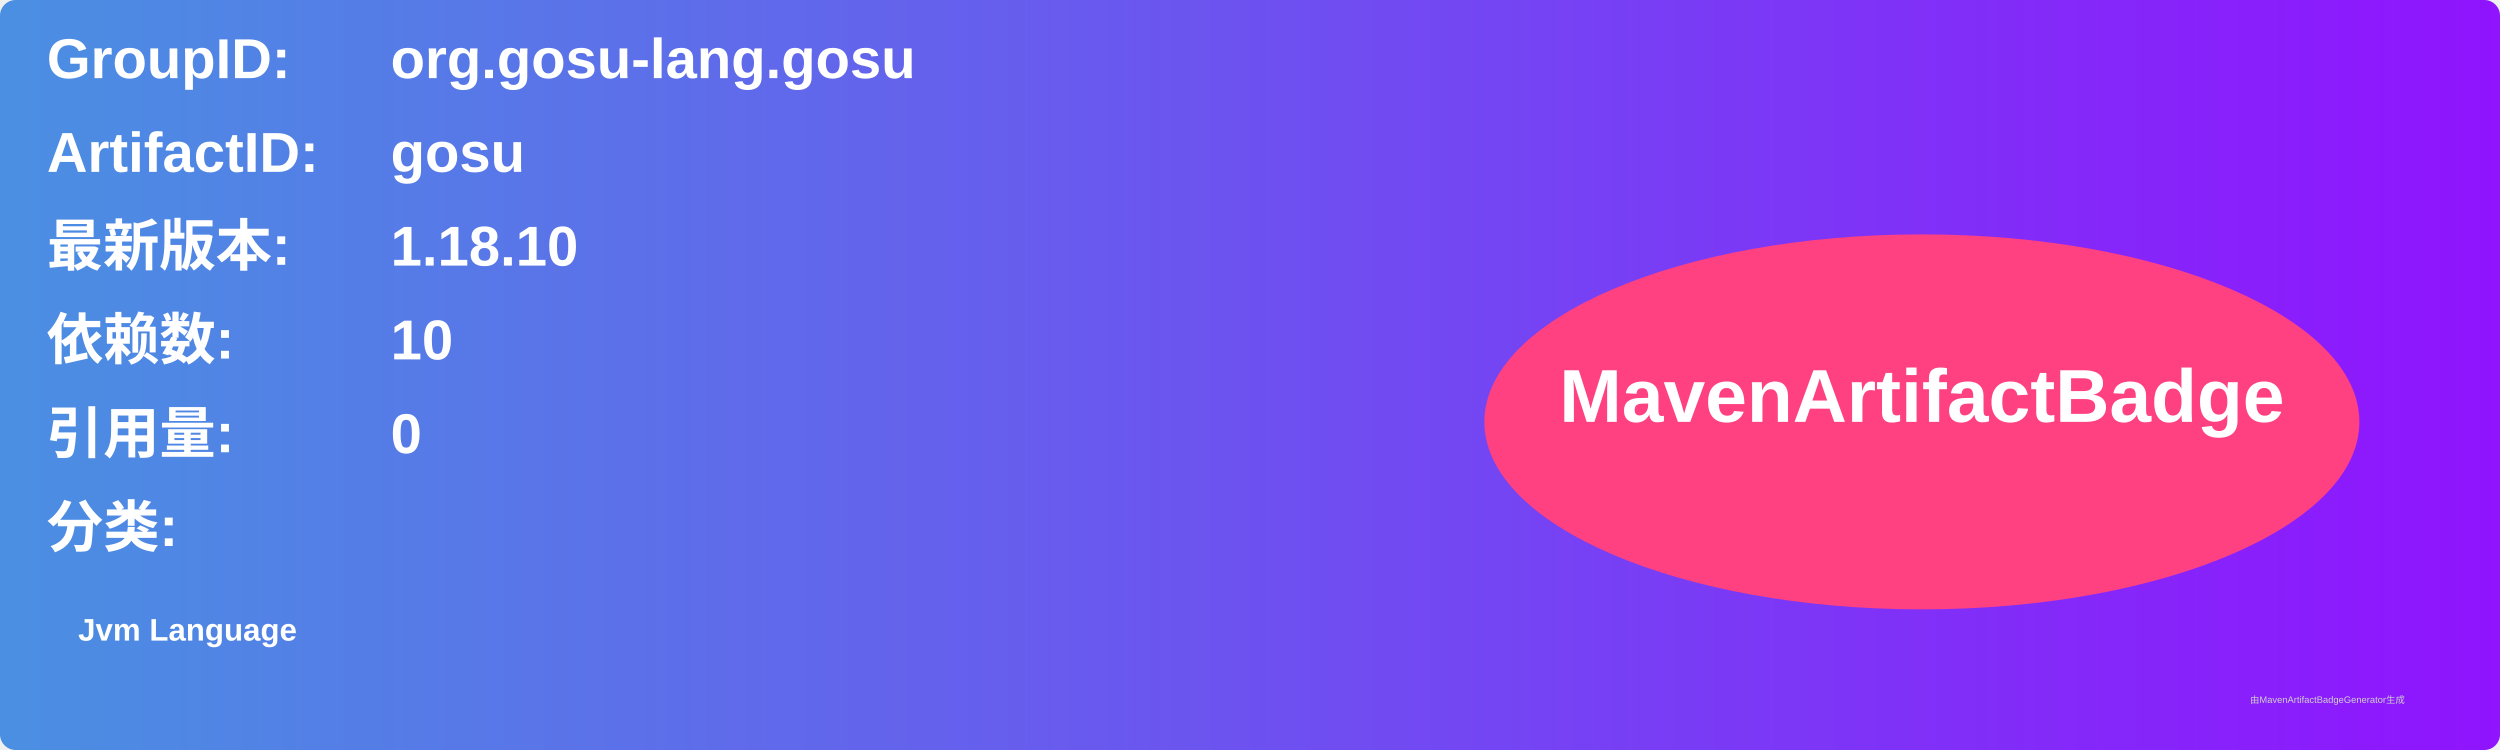
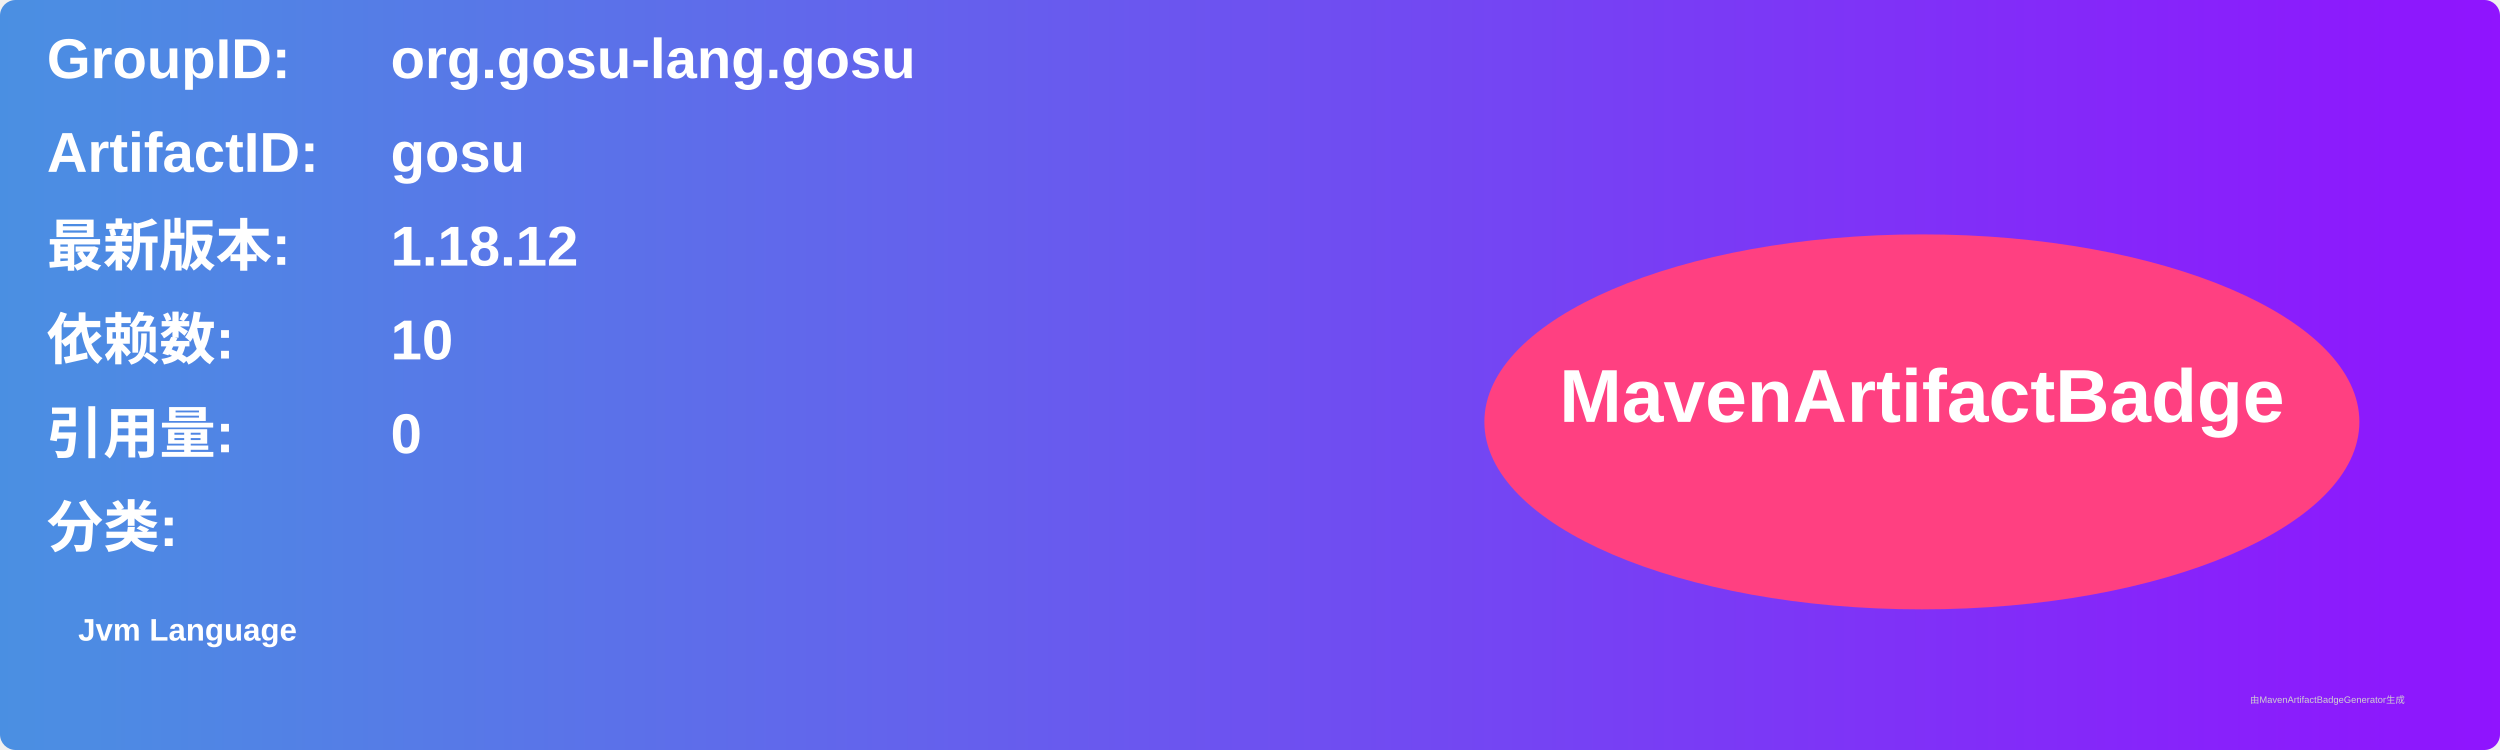
<svg xmlns="http://www.w3.org/2000/svg" width="800" height="240" viewBox="0 0 800 240">
  <linearGradient id="grad" x1="0%" y1="0%" x2="100%" y2="0%">
    <stop offset="0%" stop-color="#4a90e2" />
    <stop offset="100%" stop-color="#9013fe" />
  </linearGradient>
  <rect width="100%" height="100%" rx="5" ry="5" fill="url(#grad)" />
  <g transform="translate(15, 15)">
    <text x="0" y="10" font-family="Arial" font-size="18" fill="white" font-weight="bold" width="260">GroupID:</text>
    <text x="110" y="10" font-family="Arial" font-size="18" fill="white" font-weight="bold" width="460">org.gosu-lang.gosu</text>
    <text x="0" y="40" font-family="Arial" font-size="18" fill="white" font-weight="bold" width="260">ArtifactID:</text>
    <text x="110" y="40" font-family="Arial" font-size="18" fill="white" font-weight="bold" width="460">gosu</text>
    <text x="0" y="70" font-family="Arial" font-size="18" fill="white" font-weight="bold">最新版本:</text>
    <text x="110" y="70" font-family="Arial" font-size="18" fill="white" font-weight="bold">
-       <tspan font-weight="bold">1.18.10</tspan>
+       <tspan font-weight="bold">1.18.12</tspan>
    </text>
    <text x="0" y="100" font-family="Arial" font-size="18" fill="white" font-weight="bold">依赖数: </text>
    <text x="110" y="100" font-family="Arial" font-size="18" fill="white">
      <tspan font-weight="bold">10</tspan>
    </text>
    <text x="0" y="130" font-family="Arial" font-size="18" fill="white" font-weight="bold">引用量: </text>
    <text x="110" y="130" font-family="Arial" font-size="18" fill="white">
      <tspan font-weight="bold">0</tspan>
    </text>
    <text x="0" y="160" font-family="Arial" font-size="18" fill="white" font-weight="bold">分类:</text>
    <text x="10" y="190" font-family="Arial" font-size="10" fill="white">
      <tspan font-weight="bold">Jvm Language</tspan>
    </text>
    <ellipse cx="600" cy="120" rx="140" ry="60" fill="#ff4081" />
    <text x="600" y="120" text-anchor="middle" font-family="Arial" font-size="24" fill="white" font-weight="bold">MavenArtifactBadge</text>
  </g>
  <text x="720" y="225" font-family="Arial" font-size="3" fill="#d0d0d0">由MavenArtifactBadgeGenerator生成</text>
</svg>
